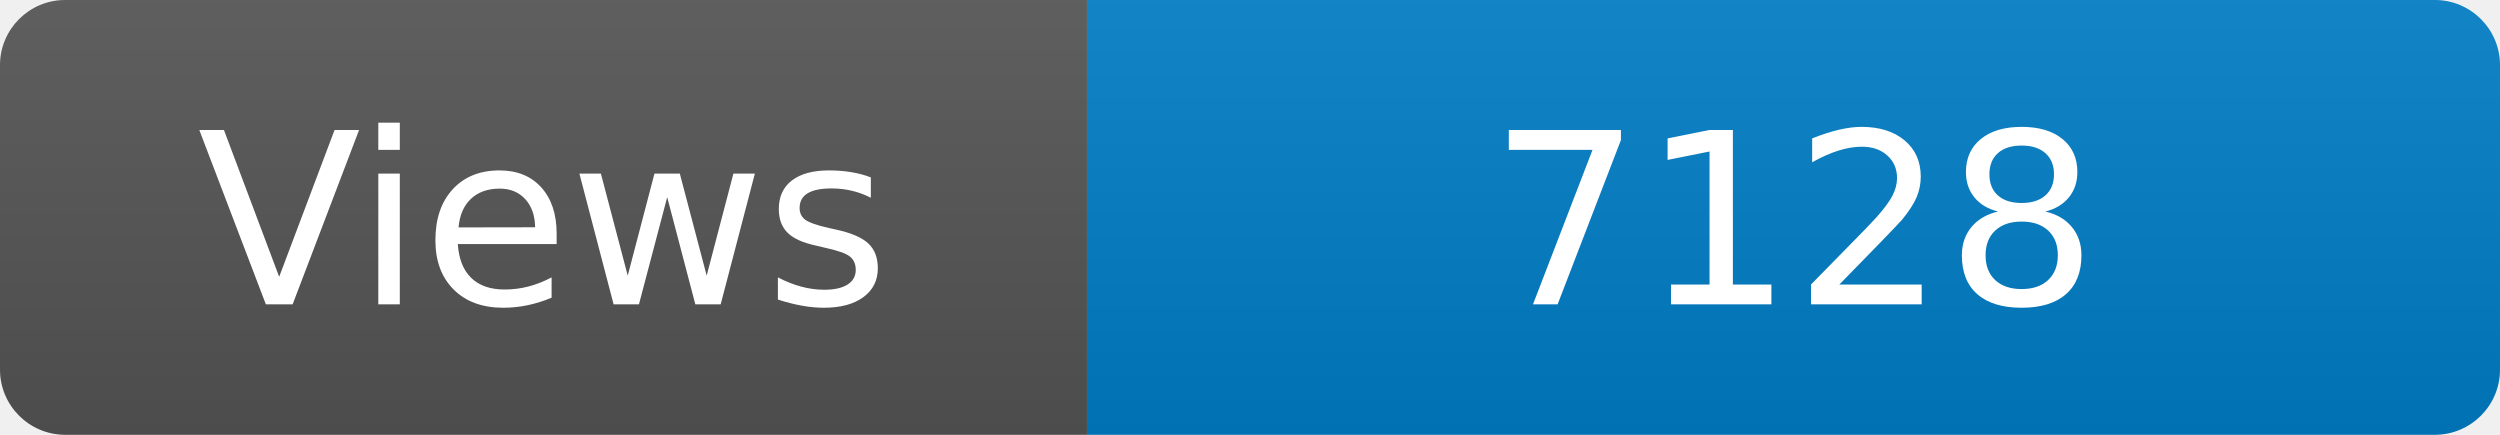
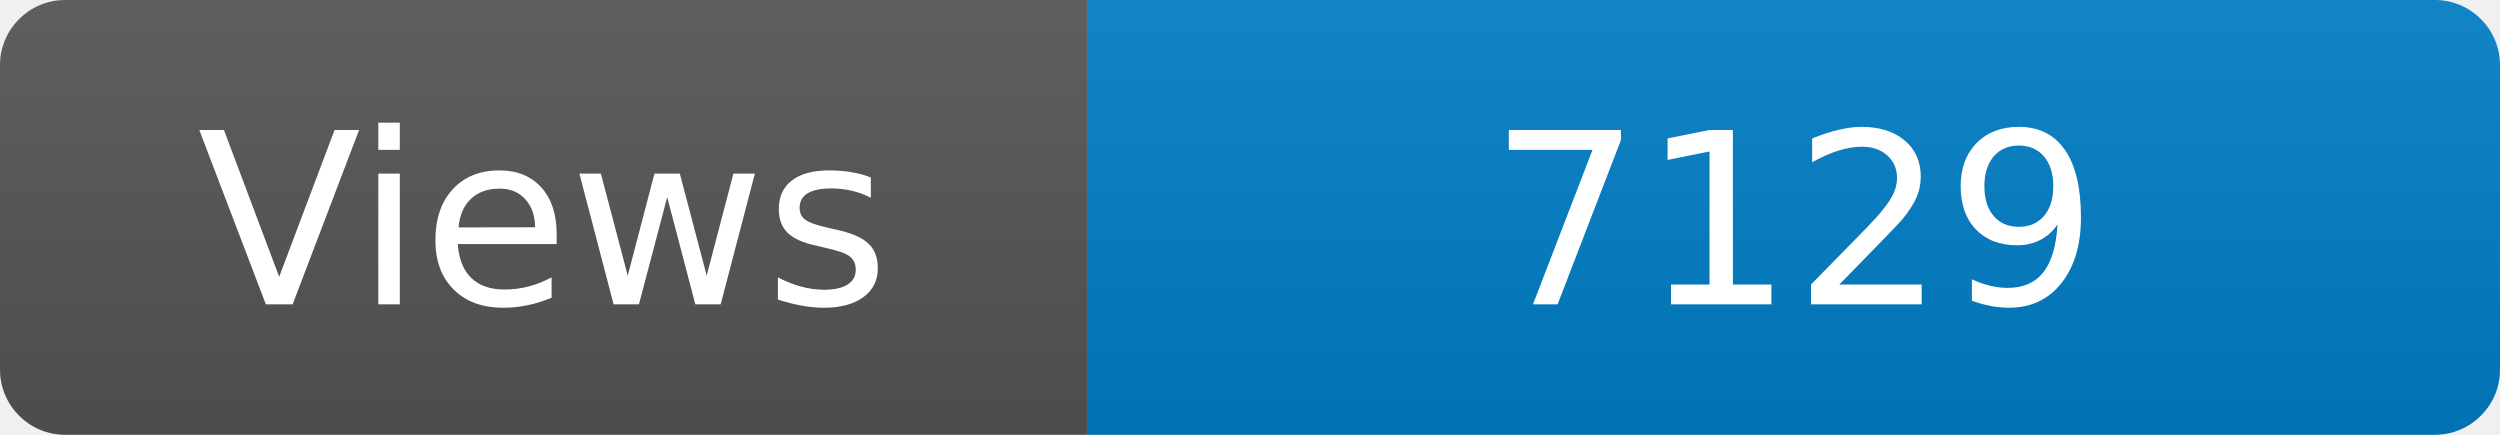
<svg xmlns="http://www.w3.org/2000/svg" width="115" height="20" role="img" aria-label="Maintained?: yes">
  <linearGradient id="s" x2="0" y2="100%">
    <stop offset="0" stop-color="#bbb" stop-opacity=".1" />
    <stop offset="1" stop-opacity=".1" />
  </linearGradient>
  <clipPath id="r">
    <rect width="115" height="20" rx="3" fill="#fff" />
  </clipPath>
  <g clip-path="url(#r)">
    <rect width="50" height="20" fill="#555" />
    <rect x="50" width="160" height="20" fill="#007ec6" />
    <rect width="115" height="20" fill="url(#s)" />
  </g>
  <g fill="#fff" text-anchor="middle" font-family="Verdana,Geneva,DejaVu Sans,sans-serif" font-size="110">
    <text x="250" y="140" transform="scale(.1)" fill="#fff">Views</text>
-     <text x="825" y="140" transform="scale(.1)" fill="#fff">7128</text>
+     <text x="825" y="140" transform="scale(.1)" fill="#fff">7129</text>
  </g>
</svg>
